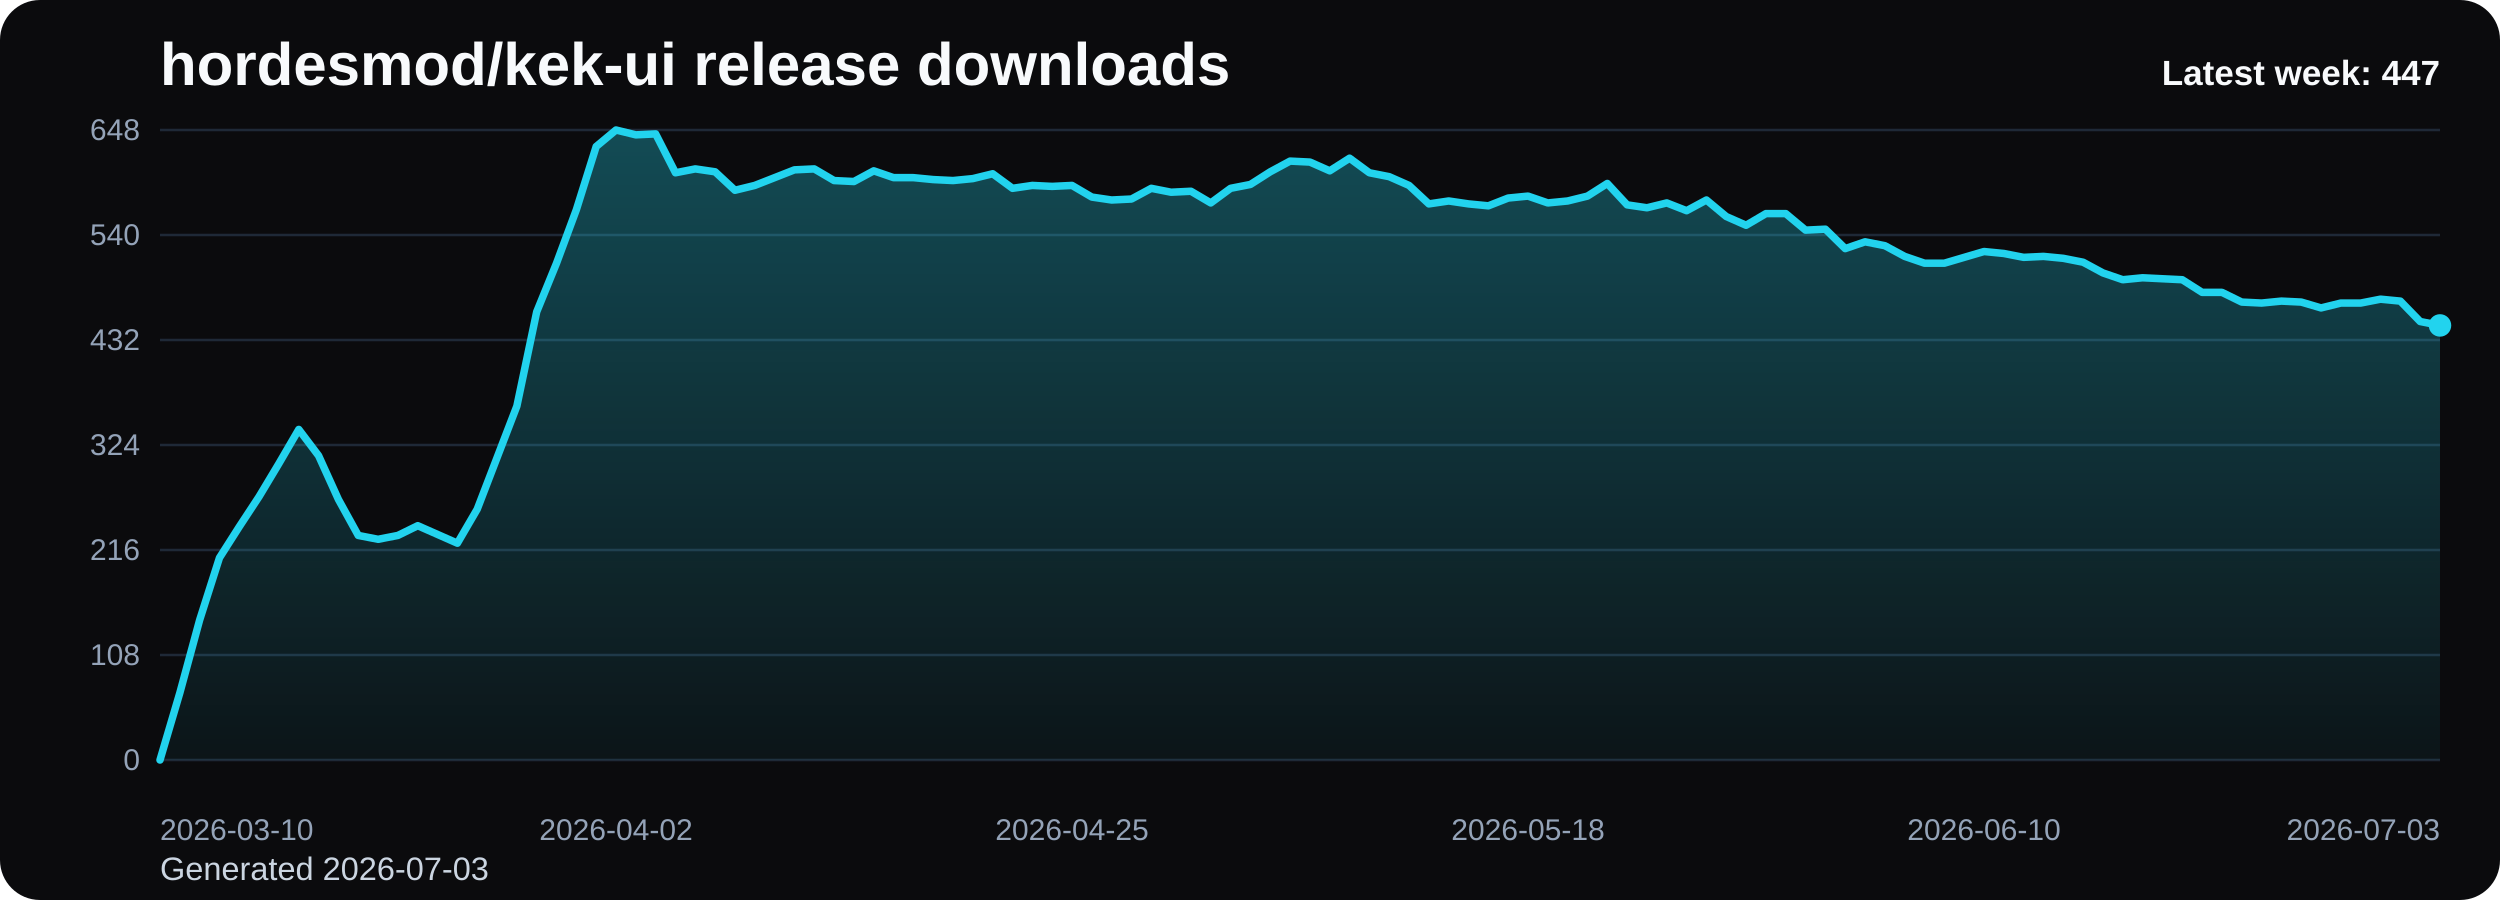
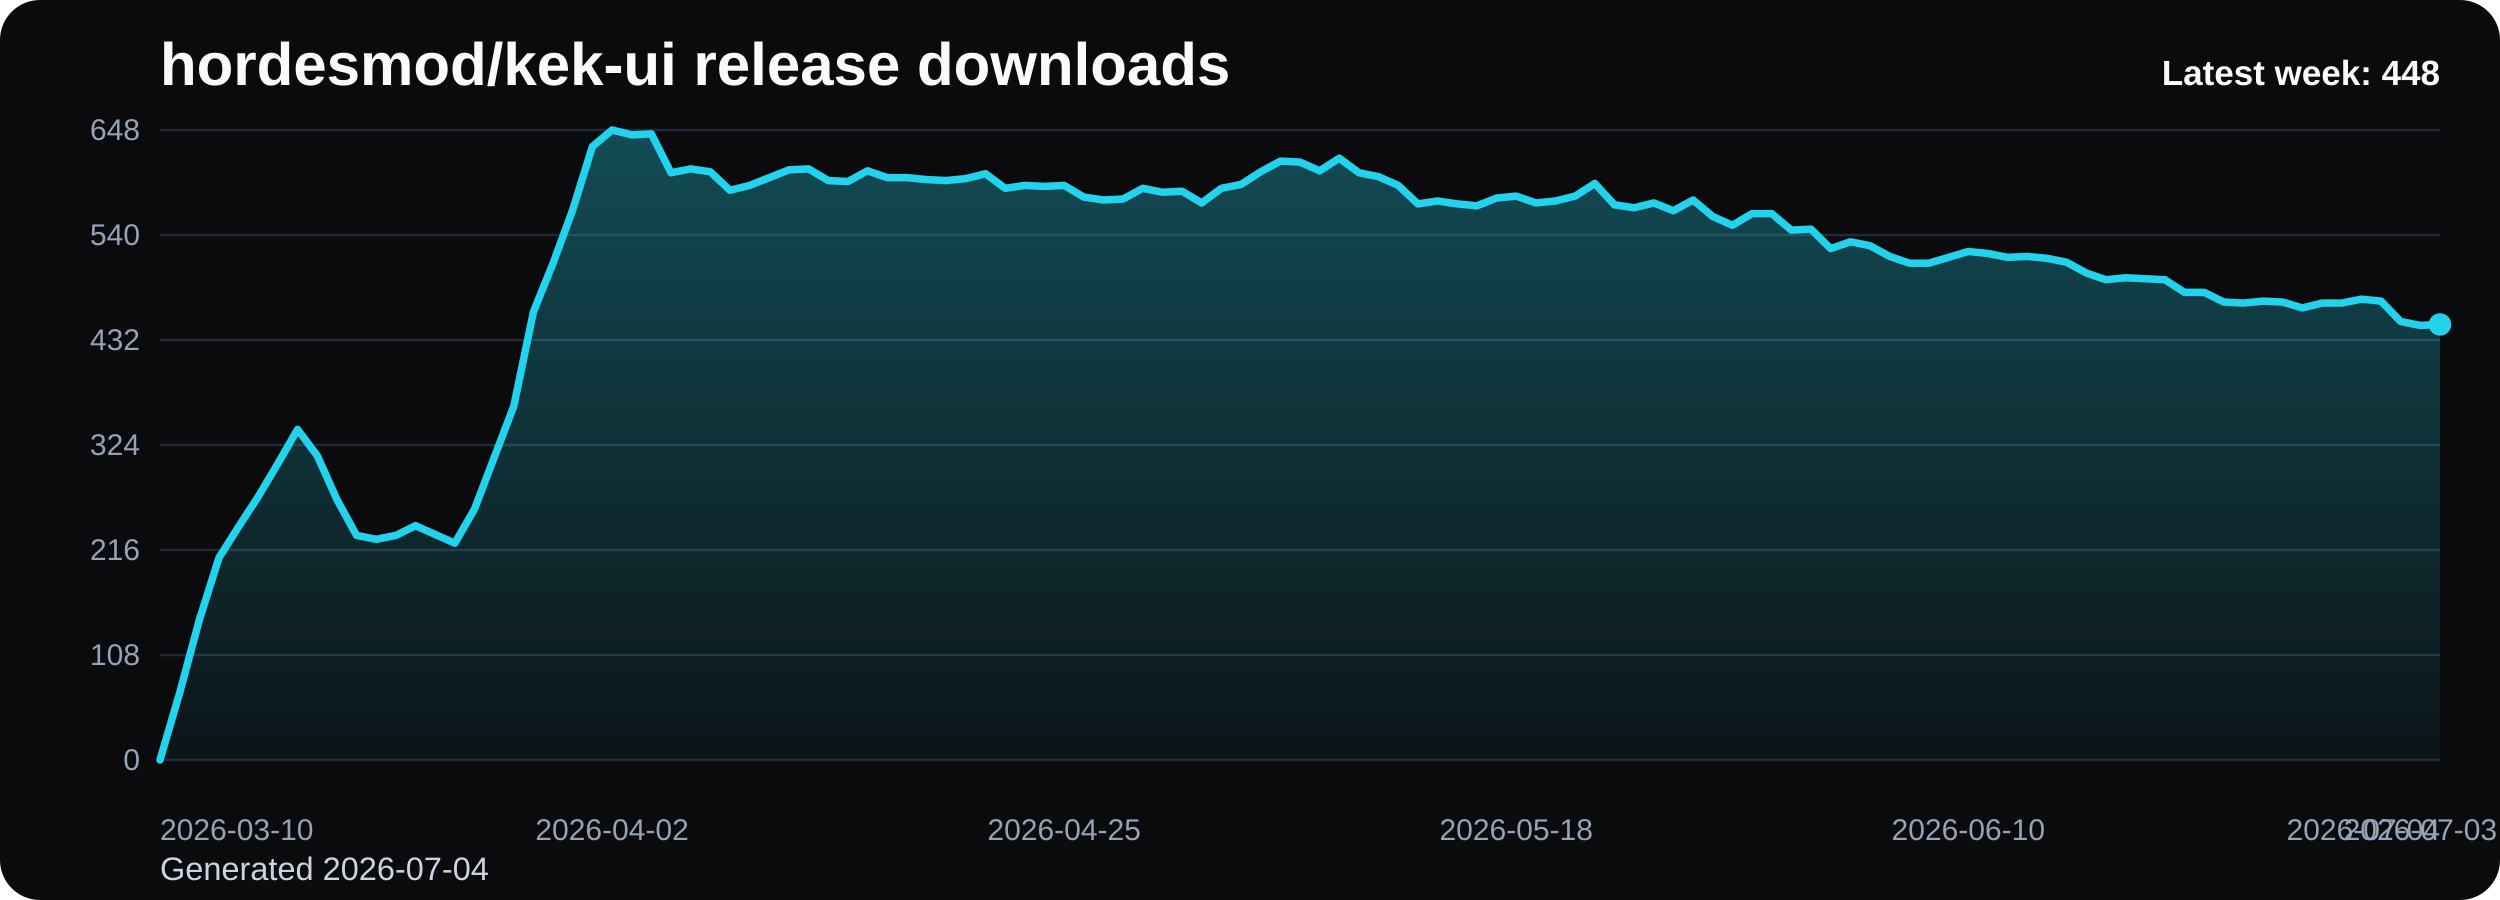
<svg xmlns="http://www.w3.org/2000/svg" viewBox="0 0 1000 360" role="img" aria-label="hordesmod/kek-ui release downloads chart">
  <defs>
    <linearGradient id="fill-weekly-black" x1="0" y1="0" x2="0" y2="1">
      <stop offset="0%" stop-color="#22d3ee" stop-opacity="0.32" />
      <stop offset="100%" stop-color="#22d3ee" stop-opacity="0.05" />
    </linearGradient>
    <style>
      .bg { fill: #0b0b0d; }
      .title { font: 700 24px Arial, sans-serif; fill: #f8fafc; }
      .sub { font: 400 13px Arial, sans-serif; fill: #cbd5e1; }
      .grid { stroke: #1f2937; stroke-width: 1; }
      .axis { font: 400 12px Arial, sans-serif; fill: #94a3b8; }
      .line { fill: none; stroke: #22d3ee; stroke-width: 3; stroke-linecap: round; stroke-linejoin: round; }
      .dot { fill: #22d3ee; }
      .value { font: 600 11px Arial, sans-serif; fill: #cbd5e1; }
      .latest { font: 700 14px Arial, sans-serif; fill: #f8fafc; }
    </style>
  </defs>
  <rect class="bg" x="0" y="0" width="1000" height="360" rx="16" />
  <text class="title" x="64" y="34">hordesmod/kek-ui release downloads</text>
-   <text class="sub" x="64" y="352">Generated 2026-07-03</text>
+   <text class="sub" x="64" y="352">Generated 2026-07-04</text>
  <line x1="64" y1="52.00" x2="976" y2="52.00" class="grid" />
  <text x="56" y="56.00" text-anchor="end" class="axis">648</text>
  <line x1="64" y1="94.00" x2="976" y2="94.00" class="grid" />
  <text x="56" y="98.00" text-anchor="end" class="axis">540</text>
  <line x1="64" y1="136.00" x2="976" y2="136.00" class="grid" />
  <text x="56" y="140.00" text-anchor="end" class="axis">432</text>
  <line x1="64" y1="178.00" x2="976" y2="178.00" class="grid" />
  <text x="56" y="182.00" text-anchor="end" class="axis">324</text>
  <line x1="64" y1="220.00" x2="976" y2="220.00" class="grid" />
  <text x="56" y="224.00" text-anchor="end" class="axis">216</text>
  <line x1="64" y1="262.00" x2="976" y2="262.00" class="grid" />
  <text x="56" y="266.00" text-anchor="end" class="axis">108</text>
  <line x1="64" y1="304.00" x2="976" y2="304.00" class="grid" />
  <text x="56" y="308.00" text-anchor="end" class="axis">0</text>
-   <path d="M 64.00 304 L 64.00 304.00 L 71.93 277.17 L 79.86 248.00 L 87.79 223.11 L 95.72 210.67 L 103.65 198.61 L 111.58 185.39 L 119.51 171.78 L 127.44 182.28 L 135.37 199.78 L 143.30 214.17 L 151.23 215.72 L 159.17 214.17 L 167.10 210.28 L 175.03 213.78 L 182.96 217.28 L 190.89 203.67 L 198.82 183.06 L 206.75 162.44 L 214.68 124.72 L 222.61 105.28 L 230.54 83.89 L 238.47 58.61 L 246.40 52.00 L 254.33 53.94 L 262.26 53.56 L 270.19 69.11 L 278.12 67.56 L 286.05 68.72 L 293.98 76.11 L 301.91 74.17 L 309.84 71.06 L 317.77 67.94 L 325.70 67.56 L 333.63 72.22 L 341.57 72.61 L 349.50 68.33 L 357.43 71.06 L 365.36 71.06 L 373.29 71.83 L 381.22 72.22 L 389.15 71.44 L 397.08 69.50 L 405.01 75.33 L 412.94 74.17 L 420.87 74.56 L 428.80 74.17 L 436.73 78.83 L 444.66 80.00 L 452.59 79.61 L 460.52 75.33 L 468.45 76.89 L 476.38 76.50 L 484.31 81.17 L 492.24 75.33 L 500.17 73.78 L 508.10 68.72 L 516.03 64.44 L 523.97 64.83 L 531.90 68.33 L 539.83 63.28 L 547.76 69.11 L 555.69 70.67 L 563.62 74.17 L 571.55 81.56 L 579.48 80.39 L 587.41 81.56 L 595.34 82.33 L 603.27 79.22 L 611.20 78.44 L 619.13 81.17 L 627.06 80.39 L 634.99 78.44 L 642.92 73.39 L 650.85 81.94 L 658.78 83.11 L 666.71 81.17 L 674.64 84.28 L 682.57 80.00 L 690.50 86.61 L 698.43 90.11 L 706.37 85.44 L 714.30 85.44 L 722.23 92.06 L 730.16 91.67 L 738.09 99.44 L 746.02 96.72 L 753.95 98.28 L 761.88 102.56 L 769.81 105.28 L 777.74 105.28 L 785.67 102.94 L 793.60 100.61 L 801.53 101.39 L 809.46 102.94 L 817.39 102.56 L 825.32 103.33 L 833.25 104.89 L 841.18 109.17 L 849.11 111.89 L 857.04 111.11 L 864.97 111.50 L 872.90 111.89 L 880.83 116.94 L 888.77 116.94 L 896.70 120.83 L 904.63 121.22 L 912.56 120.44 L 920.49 120.83 L 928.42 123.17 L 936.35 121.22 L 944.28 121.22 L 952.21 119.67 L 960.14 120.44 L 968.07 128.61 L 976.00 130.17 L 976.00 304 Z" fill="url(#fill-weekly-black)" />
-   <polyline class="line" points="64.00,304.00 71.93,277.17 79.86,248.00 87.79,223.11 95.72,210.67 103.65,198.61 111.58,185.39 119.51,171.78 127.44,182.28 135.37,199.78 143.30,214.17 151.23,215.72 159.17,214.17 167.10,210.28 175.03,213.78 182.96,217.28 190.89,203.67 198.82,183.06 206.75,162.44 214.68,124.72 222.61,105.28 230.54,83.89 238.47,58.61 246.40,52.00 254.33,53.94 262.26,53.56 270.19,69.11 278.12,67.56 286.05,68.72 293.98,76.11 301.91,74.17 309.84,71.06 317.77,67.94 325.70,67.56 333.63,72.22 341.57,72.61 349.50,68.33 357.43,71.06 365.36,71.06 373.29,71.83 381.22,72.22 389.15,71.44 397.08,69.50 405.01,75.33 412.94,74.17 420.87,74.56 428.80,74.17 436.73,78.83 444.66,80.00 452.59,79.61 460.52,75.33 468.45,76.89 476.38,76.50 484.31,81.17 492.24,75.33 500.17,73.78 508.10,68.72 516.03,64.44 523.97,64.83 531.90,68.33 539.83,63.28 547.76,69.11 555.69,70.67 563.62,74.17 571.55,81.56 579.48,80.39 587.41,81.56 595.34,82.33 603.27,79.22 611.20,78.44 619.13,81.17 627.06,80.39 634.99,78.44 642.92,73.39 650.85,81.94 658.78,83.11 666.71,81.17 674.64,84.28 682.57,80.00 690.50,86.61 698.43,90.11 706.37,85.44 714.30,85.44 722.23,92.06 730.16,91.67 738.09,99.44 746.02,96.72 753.95,98.28 761.88,102.56 769.81,105.28 777.74,105.28 785.67,102.94 793.60,100.61 801.53,101.39 809.46,102.94 817.39,102.56 825.32,103.33 833.25,104.89 841.18,109.17 849.11,111.89 857.04,111.11 864.97,111.50 872.90,111.89 880.83,116.94 888.77,116.94 896.70,120.83 904.63,121.22 912.56,120.44 920.49,120.83 928.42,123.17 936.35,121.22 944.28,121.22 952.21,119.67 960.14,120.44 968.07,128.61 976.00,130.17" />
-   <circle class="dot" cx="976.00" cy="130.17" r="4.5" />
+   <path d="M 64.00 304 L 64.00 304.00 L 71.86 277.17 L 79.72 248.00 L 87.59 223.11 L 95.45 210.67 L 103.31 198.61 L 111.17 185.39 L 119.03 171.78 L 126.90 182.28 L 134.76 199.78 L 142.62 214.17 L 150.48 215.72 L 158.34 214.17 L 166.21 210.28 L 174.07 213.78 L 181.93 217.28 L 189.79 203.67 L 197.66 183.06 L 205.52 162.44 L 213.38 124.72 L 221.24 105.28 L 229.10 83.89 L 236.97 58.61 L 244.83 52.00 L 252.69 53.94 L 260.55 53.56 L 268.41 69.11 L 276.28 67.56 L 284.14 68.72 L 292.00 76.11 L 299.86 74.17 L 307.72 71.06 L 315.59 67.94 L 323.45 67.56 L 331.31 72.22 L 339.17 72.61 L 347.03 68.33 L 354.90 71.06 L 362.76 71.06 L 370.62 71.83 L 378.48 72.22 L 386.34 71.44 L 394.21 69.50 L 402.07 75.33 L 409.93 74.17 L 417.79 74.56 L 425.66 74.17 L 433.52 78.83 L 441.38 80.00 L 449.24 79.61 L 457.10 75.33 L 464.97 76.89 L 472.83 76.50 L 480.69 81.17 L 488.55 75.33 L 496.41 73.78 L 504.28 68.72 L 512.14 64.44 L 520.00 64.83 L 527.86 68.33 L 535.72 63.28 L 543.59 69.11 L 551.45 70.67 L 559.31 74.17 L 567.17 81.56 L 575.03 80.39 L 582.90 81.56 L 590.76 82.33 L 598.62 79.22 L 606.48 78.44 L 614.34 81.17 L 622.21 80.39 L 630.07 78.44 L 637.93 73.39 L 645.79 81.94 L 653.66 83.11 L 661.52 81.17 L 669.38 84.28 L 677.24 80.00 L 685.10 86.61 L 692.97 90.11 L 700.83 85.44 L 708.69 85.44 L 716.55 92.06 L 724.41 91.67 L 732.28 99.44 L 740.14 96.72 L 748.00 98.28 L 755.86 102.56 L 763.72 105.28 L 771.59 105.28 L 779.45 102.94 L 787.31 100.61 L 795.17 101.39 L 803.03 102.94 L 810.90 102.56 L 818.76 103.33 L 826.62 104.89 L 834.48 109.17 L 842.34 111.89 L 850.21 111.11 L 858.07 111.50 L 865.93 111.89 L 873.79 116.94 L 881.66 116.94 L 889.52 120.83 L 897.38 121.22 L 905.24 120.44 L 913.10 120.83 L 920.97 123.17 L 928.83 121.22 L 936.69 121.22 L 944.55 119.67 L 952.41 120.44 L 960.28 128.61 L 968.14 130.17 L 976.00 129.78 L 976.00 304 Z" fill="url(#fill-weekly-black)" />
+   <polyline class="line" points="64.00,304.00 71.86,277.17 79.72,248.00 87.59,223.11 95.45,210.67 103.31,198.61 111.17,185.39 119.03,171.78 126.90,182.28 134.76,199.78 142.62,214.17 150.48,215.72 158.34,214.17 166.21,210.28 174.07,213.78 181.93,217.28 189.79,203.67 197.66,183.06 205.52,162.44 213.38,124.72 221.24,105.28 229.10,83.89 236.97,58.61 244.83,52.00 252.69,53.94 260.55,53.56 268.41,69.11 276.28,67.56 284.14,68.72 292.00,76.11 299.86,74.17 307.72,71.06 315.59,67.94 323.45,67.56 331.31,72.22 339.17,72.61 347.03,68.33 354.90,71.06 362.76,71.06 370.62,71.83 378.48,72.22 386.34,71.44 394.21,69.50 402.07,75.33 409.93,74.17 417.79,74.56 425.66,74.17 433.52,78.83 441.38,80.00 449.24,79.61 457.10,75.33 464.97,76.89 472.83,76.50 480.69,81.17 488.55,75.33 496.41,73.78 504.28,68.72 512.14,64.44 520.00,64.83 527.86,68.33 535.72,63.28 543.59,69.11 551.45,70.67 559.31,74.17 567.17,81.56 575.03,80.39 582.90,81.56 590.76,82.33 598.62,79.22 606.48,78.44 614.34,81.17 622.21,80.39 630.07,78.44 637.93,73.39 645.79,81.94 653.66,83.11 661.52,81.17 669.38,84.28 677.24,80.00 685.10,86.61 692.97,90.11 700.83,85.44 708.69,85.44 716.55,92.06 724.41,91.67 732.28,99.44 740.14,96.72 748.00,98.28 755.86,102.56 763.72,105.28 771.59,105.28 779.45,102.94 787.31,100.61 795.17,101.39 803.03,102.94 810.90,102.56 818.76,103.33 826.62,104.89 834.48,109.17 842.34,111.89 850.21,111.11 858.07,111.50 865.93,111.89 873.79,116.94 881.66,116.94 889.52,120.83 897.38,121.22 905.24,120.44 913.10,120.83 920.97,123.17 928.83,121.22 936.69,121.22 944.55,119.67 952.41,120.44 960.28,128.61 968.14,130.17 976.00,129.78" />
+   <circle class="dot" cx="976.00" cy="129.78" r="4.5" />
  <text class="axis" x="64.00" y="336" text-anchor="start">2026-03-10</text>
-   <text class="axis" x="246.40" y="336" text-anchor="middle">2026-04-02</text>
-   <text class="axis" x="428.80" y="336" text-anchor="middle">2026-04-25</text>
-   <text class="axis" x="611.20" y="336" text-anchor="middle">2026-05-18</text>
-   <text class="axis" x="793.60" y="336" text-anchor="middle">2026-06-10</text>
-   <text class="axis" x="976.00" y="336" text-anchor="end">2026-07-03</text>
-   <text class="latest" x="976" y="34" text-anchor="end">Latest week: 447</text>
+   <text class="axis" x="244.83" y="336" text-anchor="middle">2026-04-02</text>
+   <text class="axis" x="425.66" y="336" text-anchor="middle">2026-04-25</text>
+   <text class="axis" x="606.48" y="336" text-anchor="middle">2026-05-18</text>
+   <text class="axis" x="787.31" y="336" text-anchor="middle">2026-06-10</text>
+   <text class="axis" x="968.14" y="336" text-anchor="middle">2026-07-03</text>
+   <text class="axis" x="976.00" y="336" text-anchor="end">2026-07-04</text>
+   <text class="latest" x="976" y="34" text-anchor="end">Latest week: 448</text>
</svg>
